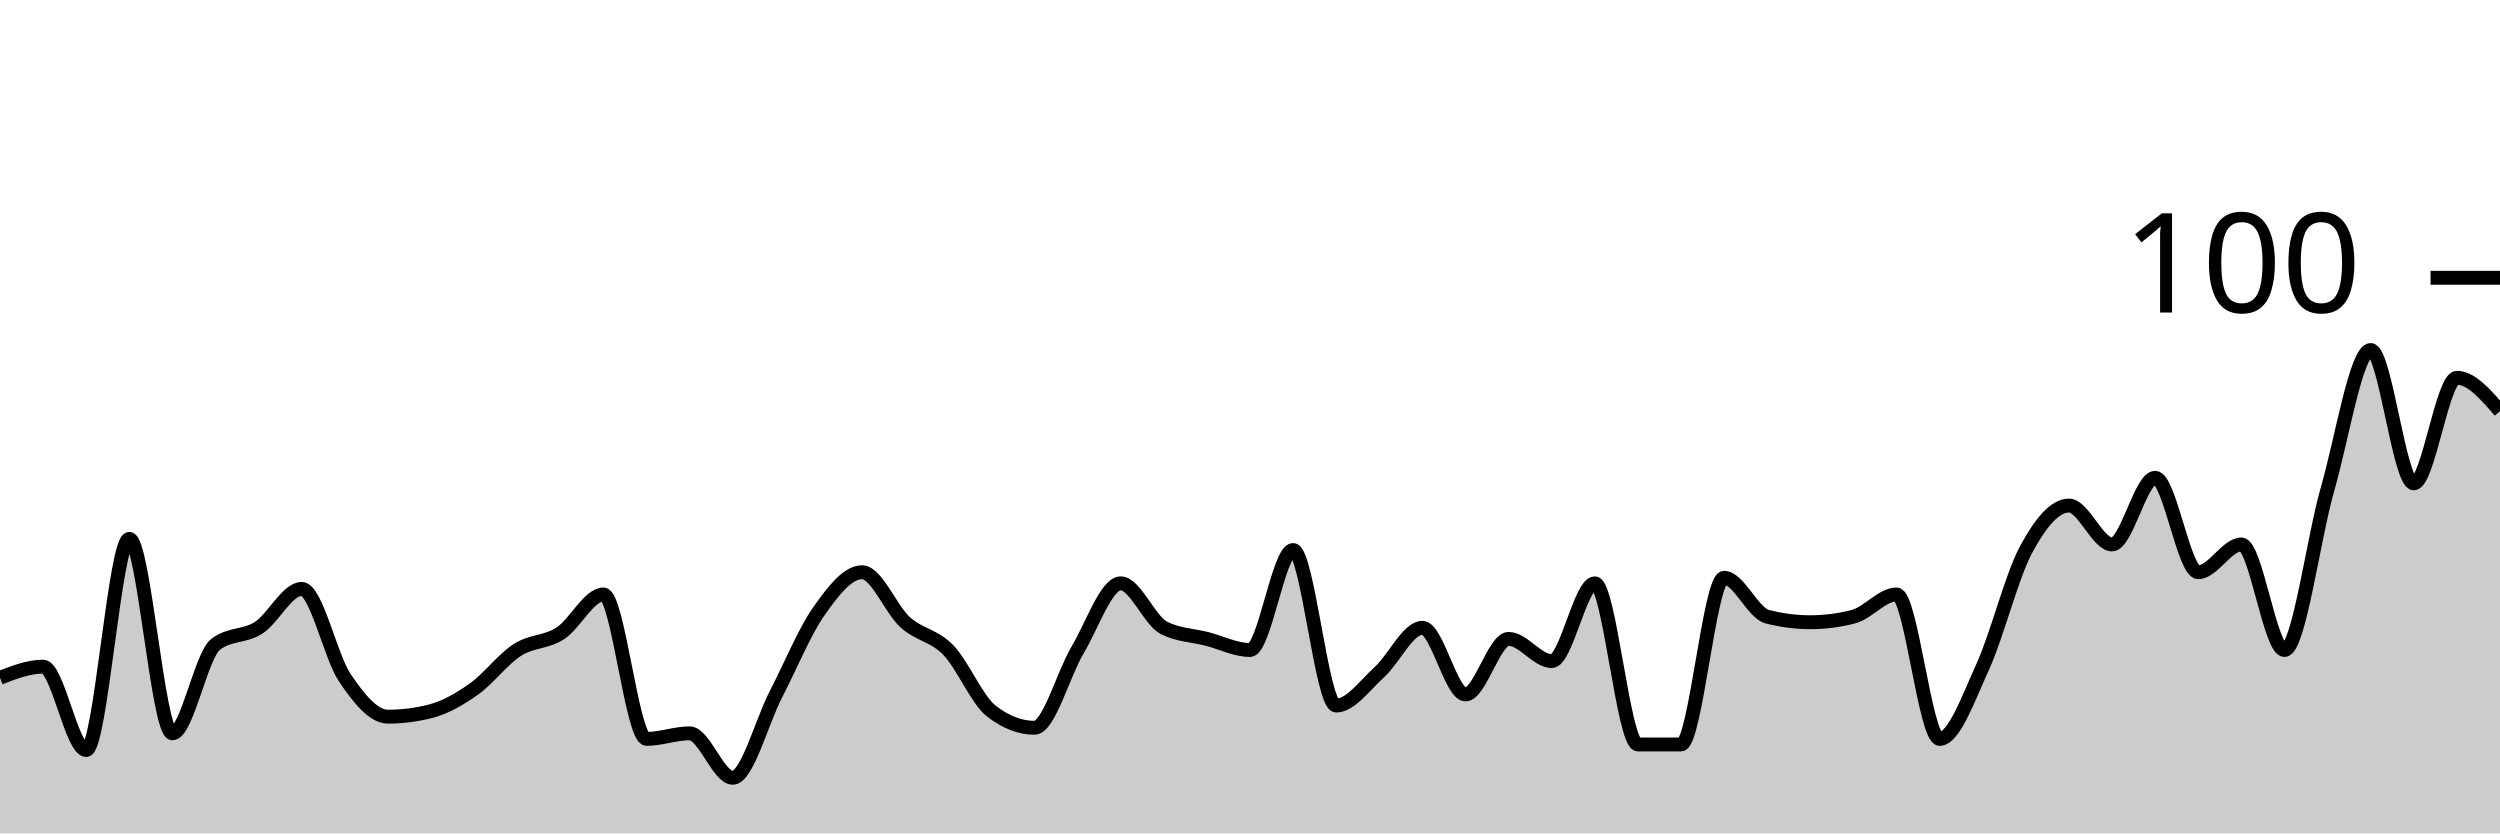
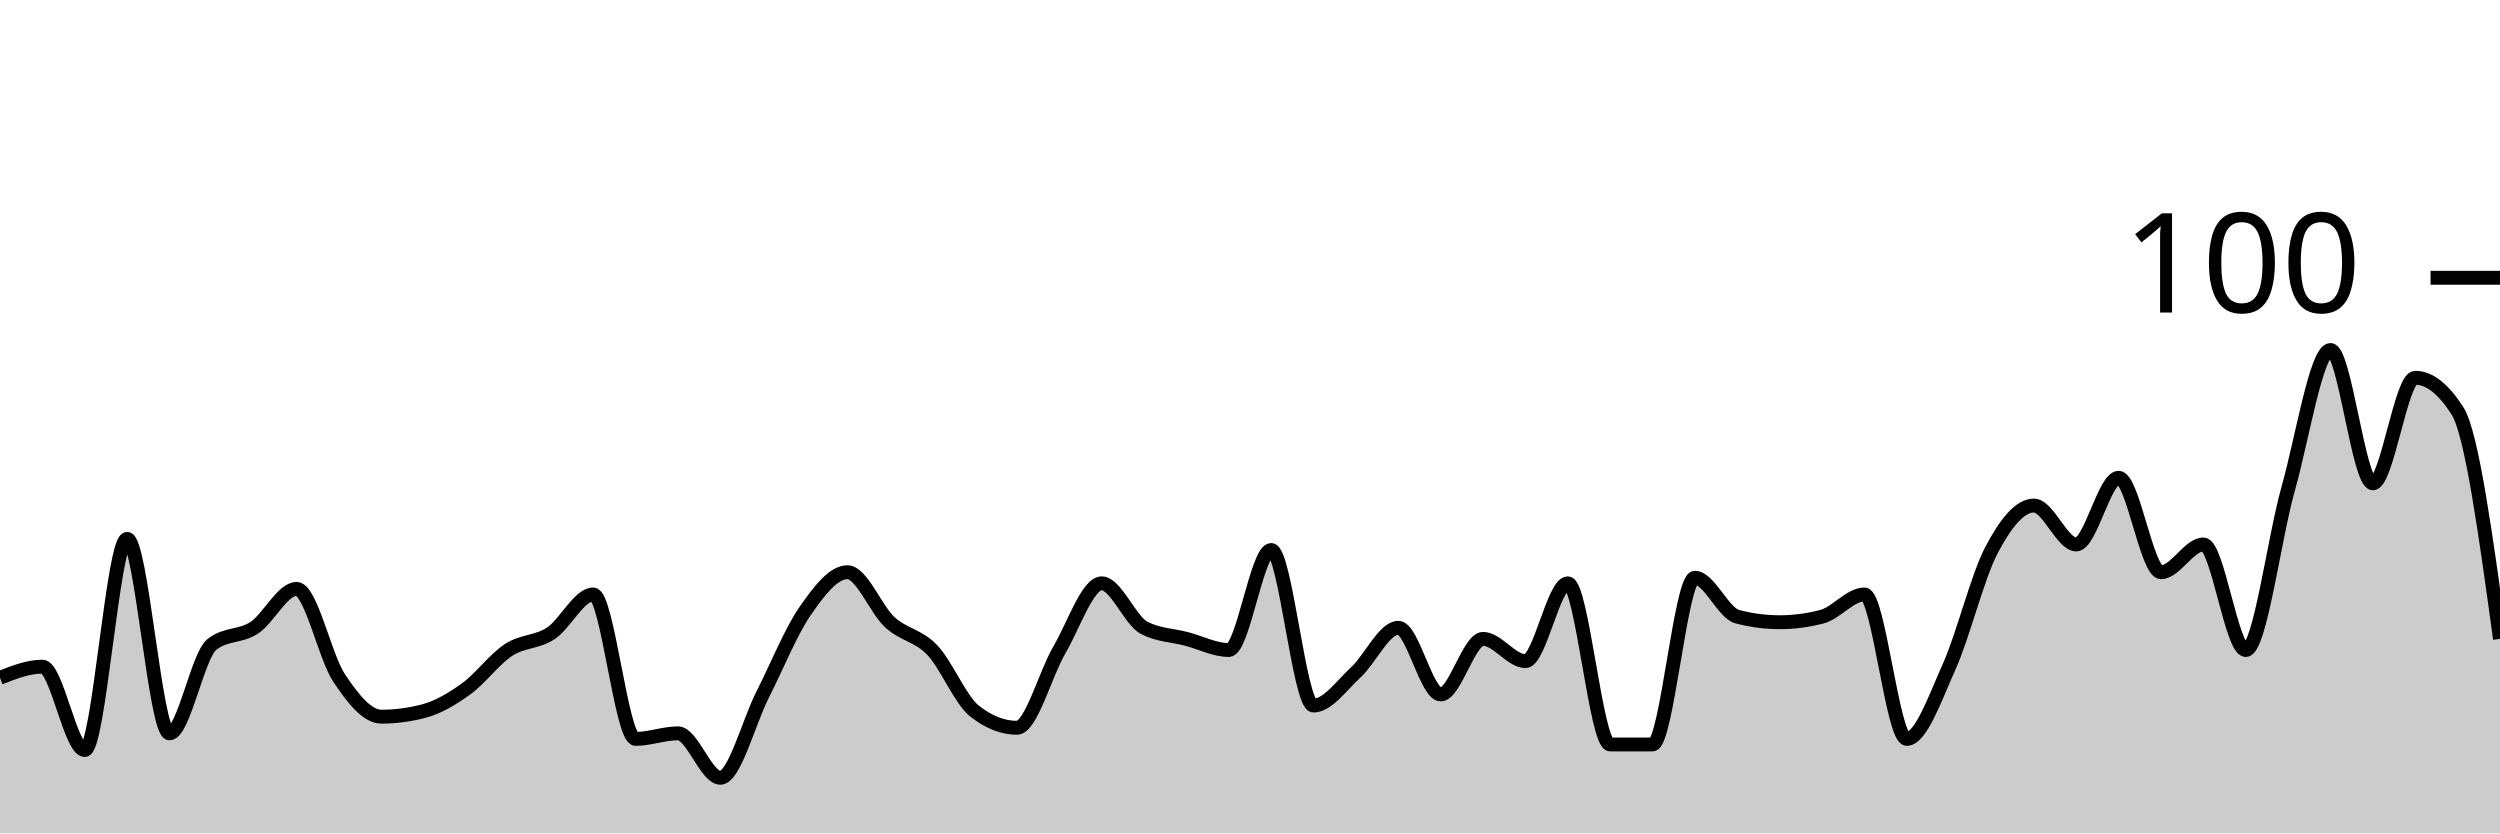
<svg xmlns="http://www.w3.org/2000/svg" viewBox="0 0 180 60">
  <g transform="translate(0,20)">
-     <path class="area" fill="rgba(0, 0, 0, 0.2)" d="M0,28.8C1.034,28.4,2.069,28,3.103,28C4.138,28,5.172,34,6.207,34C7.241,34,8.276,18.8,9.31,18.8C10.345,18.8,11.379,32.8,12.414,32.8C13.448,32.8,14.483,27.2,15.517,26.4C16.552,25.6,17.586,25.867,18.621,25.2C19.655,24.533,20.69,22.4,21.724,22.4C22.759,22.4,23.793,27.267,24.828,28.8C25.862,30.333,26.897,31.6,27.931,31.6C28.966,31.6,30,31.467,31.034,31.2C32.069,30.933,33.103,30.333,34.138,29.6C35.172,28.867,36.207,27.467,37.241,26.8C38.276,26.133,39.31,26.267,40.345,25.6C41.379,24.933,42.414,22.8,43.448,22.8C44.483,22.8,45.517,33.2,46.552,33.2C47.586,33.2,48.621,32.8,49.655,32.8C50.69,32.8,51.724,36,52.759,36C53.793,36,54.828,32,55.862,30C56.897,28,57.931,25.467,58.966,24C60,22.533,61.034,21.2,62.069,21.2C63.103,21.2,64.138,23.867,65.172,24.8C66.207,25.733,67.241,25.733,68.276,26.8C69.31,27.867,70.345,30.4,71.379,31.2C72.414,32,73.448,32.4,74.483,32.4C75.517,32.4,76.552,28.533,77.586,26.8C78.621,25.067,79.655,22,80.69,22C81.724,22,82.759,24.667,83.793,25.2C84.828,25.733,85.862,25.733,86.897,26C87.931,26.267,88.966,26.8,90,26.8C91.034,26.8,92.069,19.6,93.103,19.6C94.138,19.6,95.172,30.8,96.207,30.8C97.241,30.8,98.276,29.333,99.31,28.4C100.345,27.467,101.379,25.2,102.414,25.2C103.448,25.2,104.483,30,105.517,30C106.552,30,107.586,26,108.621,26C109.655,26,110.69,27.6,111.724,27.6C112.759,27.6,113.793,22,114.828,22C115.862,22,116.897,33.6,117.931,33.6C118.966,33.6,120,33.6,121.034,33.6C122.069,33.6,123.103,21.6,124.138,21.6C125.172,21.6,126.207,24.133,127.241,24.4C128.276,24.667,129.31,24.8,130.345,24.8C131.379,24.8,132.414,24.667,133.448,24.4C134.483,24.133,135.517,22.8,136.552,22.8C137.586,22.8,138.621,33.2,139.655,33.2C140.69,33.2,141.724,30.267,142.759,28C143.793,25.733,144.828,21.533,145.862,19.6C146.897,17.667,147.931,16.4,148.966,16.4C150,16.4,151.034,19.2,152.069,19.2C153.103,19.2,154.138,14.4,155.172,14.4C156.207,14.4,157.241,21.2,158.276,21.2C159.31,21.2,160.345,19.2,161.379,19.2C162.414,19.2,163.448,26.8,164.483,26.8C165.517,26.8,166.552,18.8,167.586,15.2C168.621,11.6,169.655,5.2,170.69,5.2C171.724,5.2,172.759,14.8,173.793,14.8C174.828,14.8,175.862,7.2,176.897,7.2C177.931,7.2,178.966,8.4,180,9.6L180,40C178.966,40,177.931,40,176.897,40C175.862,40,174.828,40,173.793,40C172.759,40,171.724,40,170.69,40C169.655,40,168.621,40,167.586,40C166.552,40,165.517,40,164.483,40C163.448,40,162.414,40,161.379,40C160.345,40,159.31,40,158.276,40C157.241,40,156.207,40,155.172,40C154.138,40,153.103,40,152.069,40C151.034,40,150,40,148.966,40C147.931,40,146.897,40,145.862,40C144.828,40,143.793,40,142.759,40C141.724,40,140.69,40,139.655,40C138.621,40,137.586,40,136.552,40C135.517,40,134.483,40,133.448,40C132.414,40,131.379,40,130.345,40C129.31,40,128.276,40,127.241,40C126.207,40,125.172,40,124.138,40C123.103,40,122.069,40,121.034,40C120,40,118.966,40,117.931,40C116.897,40,115.862,40,114.828,40C113.793,40,112.759,40,111.724,40C110.69,40,109.655,40,108.621,40C107.586,40,106.552,40,105.517,40C104.483,40,103.448,40,102.414,40C101.379,40,100.345,40,99.31,40C98.276,40,97.241,40,96.207,40C95.172,40,94.138,40,93.103,40C92.069,40,91.034,40,90,40C88.966,40,87.931,40,86.897,40C85.862,40,84.828,40,83.793,40C82.759,40,81.724,40,80.69,40C79.655,40,78.621,40,77.586,40C76.552,40,75.517,40,74.483,40C73.448,40,72.414,40,71.379,40C70.345,40,69.31,40,68.276,40C67.241,40,66.207,40,65.172,40C64.138,40,63.103,40,62.069,40C61.034,40,60,40,58.966,40C57.931,40,56.897,40,55.862,40C54.828,40,53.793,40,52.759,40C51.724,40,50.69,40,49.655,40C48.621,40,47.586,40,46.552,40C45.517,40,44.483,40,43.448,40C42.414,40,41.379,40,40.345,40C39.31,40,38.276,40,37.241,40C36.207,40,35.172,40,34.138,40C33.103,40,32.069,40,31.034,40C30,40,28.966,40,27.931,40C26.897,40,25.862,40,24.828,40C23.793,40,22.759,40,21.724,40C20.69,40,19.655,40,18.621,40C17.586,40,16.552,40,15.517,40C14.483,40,13.448,40,12.414,40C11.379,40,10.345,40,9.31,40C8.276,40,7.241,40,6.207,40C5.172,40,4.138,40,3.103,40C2.069,40,1.034,40,0,40Z" />
-     <path class="line" stroke="black" fill="none" d="M0,28.8C1.034,28.4,2.069,28,3.103,28C4.138,28,5.172,34,6.207,34C7.241,34,8.276,18.8,9.31,18.8C10.345,18.8,11.379,32.8,12.414,32.8C13.448,32.8,14.483,27.2,15.517,26.4C16.552,25.6,17.586,25.867,18.621,25.2C19.655,24.533,20.69,22.4,21.724,22.4C22.759,22.4,23.793,27.267,24.828,28.8C25.862,30.333,26.897,31.6,27.931,31.6C28.966,31.6,30,31.467,31.034,31.2C32.069,30.933,33.103,30.333,34.138,29.6C35.172,28.867,36.207,27.467,37.241,26.8C38.276,26.133,39.31,26.267,40.345,25.6C41.379,24.933,42.414,22.8,43.448,22.8C44.483,22.8,45.517,33.2,46.552,33.2C47.586,33.2,48.621,32.8,49.655,32.8C50.69,32.8,51.724,36,52.759,36C53.793,36,54.828,32,55.862,30C56.897,28,57.931,25.467,58.966,24C60,22.533,61.034,21.2,62.069,21.2C63.103,21.2,64.138,23.867,65.172,24.8C66.207,25.733,67.241,25.733,68.276,26.8C69.31,27.867,70.345,30.4,71.379,31.2C72.414,32,73.448,32.4,74.483,32.4C75.517,32.4,76.552,28.533,77.586,26.8C78.621,25.067,79.655,22,80.69,22C81.724,22,82.759,24.667,83.793,25.2C84.828,25.733,85.862,25.733,86.897,26C87.931,26.267,88.966,26.8,90,26.8C91.034,26.8,92.069,19.6,93.103,19.6C94.138,19.6,95.172,30.8,96.207,30.8C97.241,30.8,98.276,29.333,99.31,28.4C100.345,27.467,101.379,25.2,102.414,25.2C103.448,25.2,104.483,30,105.517,30C106.552,30,107.586,26,108.621,26C109.655,26,110.69,27.6,111.724,27.6C112.759,27.6,113.793,22,114.828,22C115.862,22,116.897,33.6,117.931,33.6C118.966,33.6,120,33.6,121.034,33.6C122.069,33.6,123.103,21.6,124.138,21.6C125.172,21.6,126.207,24.133,127.241,24.4C128.276,24.667,129.31,24.8,130.345,24.8C131.379,24.8,132.414,24.667,133.448,24.4C134.483,24.133,135.517,22.8,136.552,22.8C137.586,22.8,138.621,33.2,139.655,33.2C140.69,33.2,141.724,30.267,142.759,28C143.793,25.733,144.828,21.533,145.862,19.6C146.897,17.667,147.931,16.4,148.966,16.4C150,16.4,151.034,19.2,152.069,19.2C153.103,19.2,154.138,14.4,155.172,14.4C156.207,14.4,157.241,21.2,158.276,21.2C159.31,21.2,160.345,19.2,161.379,19.2C162.414,19.2,163.448,26.8,164.483,26.8C165.517,26.8,166.552,18.8,167.586,15.2C168.621,11.6,169.655,5.2,170.69,5.2C171.724,5.2,172.759,14.8,173.793,14.8C174.828,14.8,175.862,7.2,176.897,7.2C177.931,7.2,178.966,8.4,180,9.6" />
+     <path class="area" fill="rgba(0, 0, 0, 0.2)" d="M0,28.8C1.017,28.4,2.034,28,3.051,28C4.068,28,5.085,34,6.102,34C7.119,34,8.136,18.8,9.153,18.8C10.169,18.8,11.186,32.8,12.203,32.8C13.22,32.8,14.237,27.2,15.254,26.4C16.271,25.6,17.288,25.867,18.305,25.2C19.322,24.533,20.339,22.4,21.356,22.4C22.373,22.4,23.39,27.267,24.407,28.8C25.424,30.333,26.441,31.6,27.458,31.6C28.475,31.6,29.492,31.467,30.508,31.2C31.525,30.933,32.542,30.333,33.559,29.6C34.576,28.867,35.593,27.467,36.61,26.8C37.627,26.133,38.644,26.267,39.661,25.6C40.678,24.933,41.695,22.8,42.712,22.8C43.729,22.8,44.746,33.2,45.763,33.2C46.78,33.2,47.797,32.8,48.814,32.8C49.831,32.8,50.847,36,51.864,36C52.881,36,53.898,32,54.915,30C55.932,28,56.949,25.467,57.966,24C58.983,22.533,60,21.2,61.017,21.2C62.034,21.2,63.051,23.867,64.068,24.8C65.085,25.733,66.102,25.733,67.119,26.8C68.136,27.867,69.153,30.4,70.169,31.2C71.186,32,72.203,32.4,73.22,32.4C74.237,32.4,75.254,28.533,76.271,26.8C77.288,25.067,78.305,22,79.322,22C80.339,22,81.356,24.667,82.373,25.2C83.39,25.733,84.407,25.733,85.424,26C86.441,26.267,87.458,26.8,88.475,26.8C89.492,26.8,90.508,19.6,91.525,19.6C92.542,19.6,93.559,30.8,94.576,30.8C95.593,30.8,96.61,29.333,97.627,28.4C98.644,27.467,99.661,25.2,100.678,25.2C101.695,25.2,102.712,30,103.729,30C104.746,30,105.763,26,106.78,26C107.797,26,108.814,27.6,109.831,27.6C110.847,27.6,111.864,22,112.881,22C113.898,22,114.915,33.6,115.932,33.6C116.949,33.6,117.966,33.6,118.983,33.6C120,33.6,121.017,21.6,122.034,21.6C123.051,21.6,124.068,24.133,125.085,24.4C126.102,24.667,127.119,24.8,128.136,24.8C129.153,24.8,130.169,24.667,131.186,24.4C132.203,24.133,133.22,22.8,134.237,22.8C135.254,22.8,136.271,33.2,137.288,33.2C138.305,33.2,139.322,30.267,140.339,28C141.356,25.733,142.373,21.533,143.39,19.6C144.407,17.667,145.424,16.4,146.441,16.4C147.458,16.4,148.475,19.2,149.492,19.2C150.508,19.2,151.525,14.4,152.542,14.4C153.559,14.4,154.576,21.2,155.593,21.2C156.61,21.2,157.627,19.2,158.644,19.2C159.661,19.2,160.678,26.8,161.695,26.8C162.712,26.8,163.729,18.8,164.746,15.2C165.763,11.6,166.78,5.2,167.797,5.2C168.814,5.2,169.831,14.8,170.847,14.8C171.864,14.8,172.881,7.2,173.898,7.2C174.915,7.2,175.932,8,176.949,9.6C177.966,11.2,178.983,18.6,180,26L180,40C178.983,40,177.966,40,176.949,40C175.932,40,174.915,40,173.898,40C172.881,40,171.864,40,170.847,40C169.831,40,168.814,40,167.797,40C166.78,40,165.763,40,164.746,40C163.729,40,162.712,40,161.695,40C160.678,40,159.661,40,158.644,40C157.627,40,156.61,40,155.593,40C154.576,40,153.559,40,152.542,40C151.525,40,150.508,40,149.492,40C148.475,40,147.458,40,146.441,40C145.424,40,144.407,40,143.39,40C142.373,40,141.356,40,140.339,40C139.322,40,138.305,40,137.288,40C136.271,40,135.254,40,134.237,40C133.22,40,132.203,40,131.186,40C130.169,40,129.153,40,128.136,40C127.119,40,126.102,40,125.085,40C124.068,40,123.051,40,122.034,40C121.017,40,120,40,118.983,40C117.966,40,116.949,40,115.932,40C114.915,40,113.898,40,112.881,40C111.864,40,110.847,40,109.831,40C108.814,40,107.797,40,106.78,40C105.763,40,104.746,40,103.729,40C102.712,40,101.695,40,100.678,40C99.661,40,98.644,40,97.627,40C96.61,40,95.593,40,94.576,40C93.559,40,92.542,40,91.525,40C90.508,40,89.492,40,88.475,40C87.458,40,86.441,40,85.424,40C84.407,40,83.39,40,82.373,40C81.356,40,80.339,40,79.322,40C78.305,40,77.288,40,76.271,40C75.254,40,74.237,40,73.22,40C72.203,40,71.186,40,70.169,40C69.153,40,68.136,40,67.119,40C66.102,40,65.085,40,64.068,40C63.051,40,62.034,40,61.017,40C60,40,58.983,40,57.966,40C56.949,40,55.932,40,54.915,40C53.898,40,52.881,40,51.864,40C50.847,40,49.831,40,48.814,40C47.797,40,46.78,40,45.763,40C44.746,40,43.729,40,42.712,40C41.695,40,40.678,40,39.661,40C38.644,40,37.627,40,36.61,40C35.593,40,34.576,40,33.559,40C32.542,40,31.525,40,30.508,40C29.492,40,28.475,40,27.458,40C26.441,40,25.424,40,24.407,40C23.39,40,22.373,40,21.356,40C20.339,40,19.322,40,18.305,40C17.288,40,16.271,40,15.254,40C14.237,40,13.22,40,12.203,40C11.186,40,10.169,40,9.153,40C8.136,40,7.119,40,6.102,40C5.085,40,4.068,40,3.051,40C2.034,40,1.017,40,0,40Z" />
+     <path class="line" stroke="black" fill="none" d="M0,28.8C1.017,28.4,2.034,28,3.051,28C4.068,28,5.085,34,6.102,34C7.119,34,8.136,18.8,9.153,18.8C10.169,18.8,11.186,32.8,12.203,32.8C13.22,32.8,14.237,27.2,15.254,26.4C16.271,25.6,17.288,25.867,18.305,25.2C19.322,24.533,20.339,22.4,21.356,22.4C22.373,22.4,23.39,27.267,24.407,28.8C25.424,30.333,26.441,31.6,27.458,31.6C28.475,31.6,29.492,31.467,30.508,31.2C31.525,30.933,32.542,30.333,33.559,29.6C34.576,28.867,35.593,27.467,36.61,26.8C37.627,26.133,38.644,26.267,39.661,25.6C40.678,24.933,41.695,22.8,42.712,22.8C43.729,22.8,44.746,33.2,45.763,33.2C46.78,33.2,47.797,32.8,48.814,32.8C49.831,32.8,50.847,36,51.864,36C52.881,36,53.898,32,54.915,30C55.932,28,56.949,25.467,57.966,24C58.983,22.533,60,21.2,61.017,21.2C62.034,21.2,63.051,23.867,64.068,24.8C65.085,25.733,66.102,25.733,67.119,26.8C68.136,27.867,69.153,30.4,70.169,31.2C71.186,32,72.203,32.4,73.22,32.4C74.237,32.4,75.254,28.533,76.271,26.8C77.288,25.067,78.305,22,79.322,22C80.339,22,81.356,24.667,82.373,25.2C83.39,25.733,84.407,25.733,85.424,26C86.441,26.267,87.458,26.8,88.475,26.8C89.492,26.8,90.508,19.6,91.525,19.6C92.542,19.6,93.559,30.8,94.576,30.8C95.593,30.8,96.61,29.333,97.627,28.4C98.644,27.467,99.661,25.2,100.678,25.2C101.695,25.2,102.712,30,103.729,30C104.746,30,105.763,26,106.78,26C107.797,26,108.814,27.6,109.831,27.6C110.847,27.6,111.864,22,112.881,22C113.898,22,114.915,33.6,115.932,33.6C116.949,33.6,117.966,33.6,118.983,33.6C120,33.6,121.017,21.6,122.034,21.6C123.051,21.6,124.068,24.133,125.085,24.4C126.102,24.667,127.119,24.8,128.136,24.8C129.153,24.8,130.169,24.667,131.186,24.4C132.203,24.133,133.22,22.8,134.237,22.8C135.254,22.8,136.271,33.2,137.288,33.2C138.305,33.2,139.322,30.267,140.339,28C141.356,25.733,142.373,21.533,143.39,19.6C144.407,17.667,145.424,16.4,146.441,16.4C147.458,16.4,148.475,19.2,149.492,19.2C150.508,19.2,151.525,14.4,152.542,14.4C153.559,14.4,154.576,21.2,155.593,21.2C156.61,21.2,157.627,19.2,158.644,19.2C159.661,19.2,160.678,26.8,161.695,26.8C162.712,26.8,163.729,18.8,164.746,15.2C165.763,11.6,166.78,5.2,167.797,5.2C168.814,5.2,169.831,14.8,170.847,14.8C171.864,14.8,172.881,7.2,173.898,7.2C174.915,7.2,175.932,8,176.949,9.6C177.966,11.2,178.983,18.6,180,26" />
    <path class="axis-ceiling" stroke-width="1" stroke="black" fill="none" d="M175,0L180,0" />
    <text class="axis-ceiling-label" font-family="sans-serif" text-anchor="end" font-size="10px" x="170" y="2.5">100</text>
  </g>
</svg>
